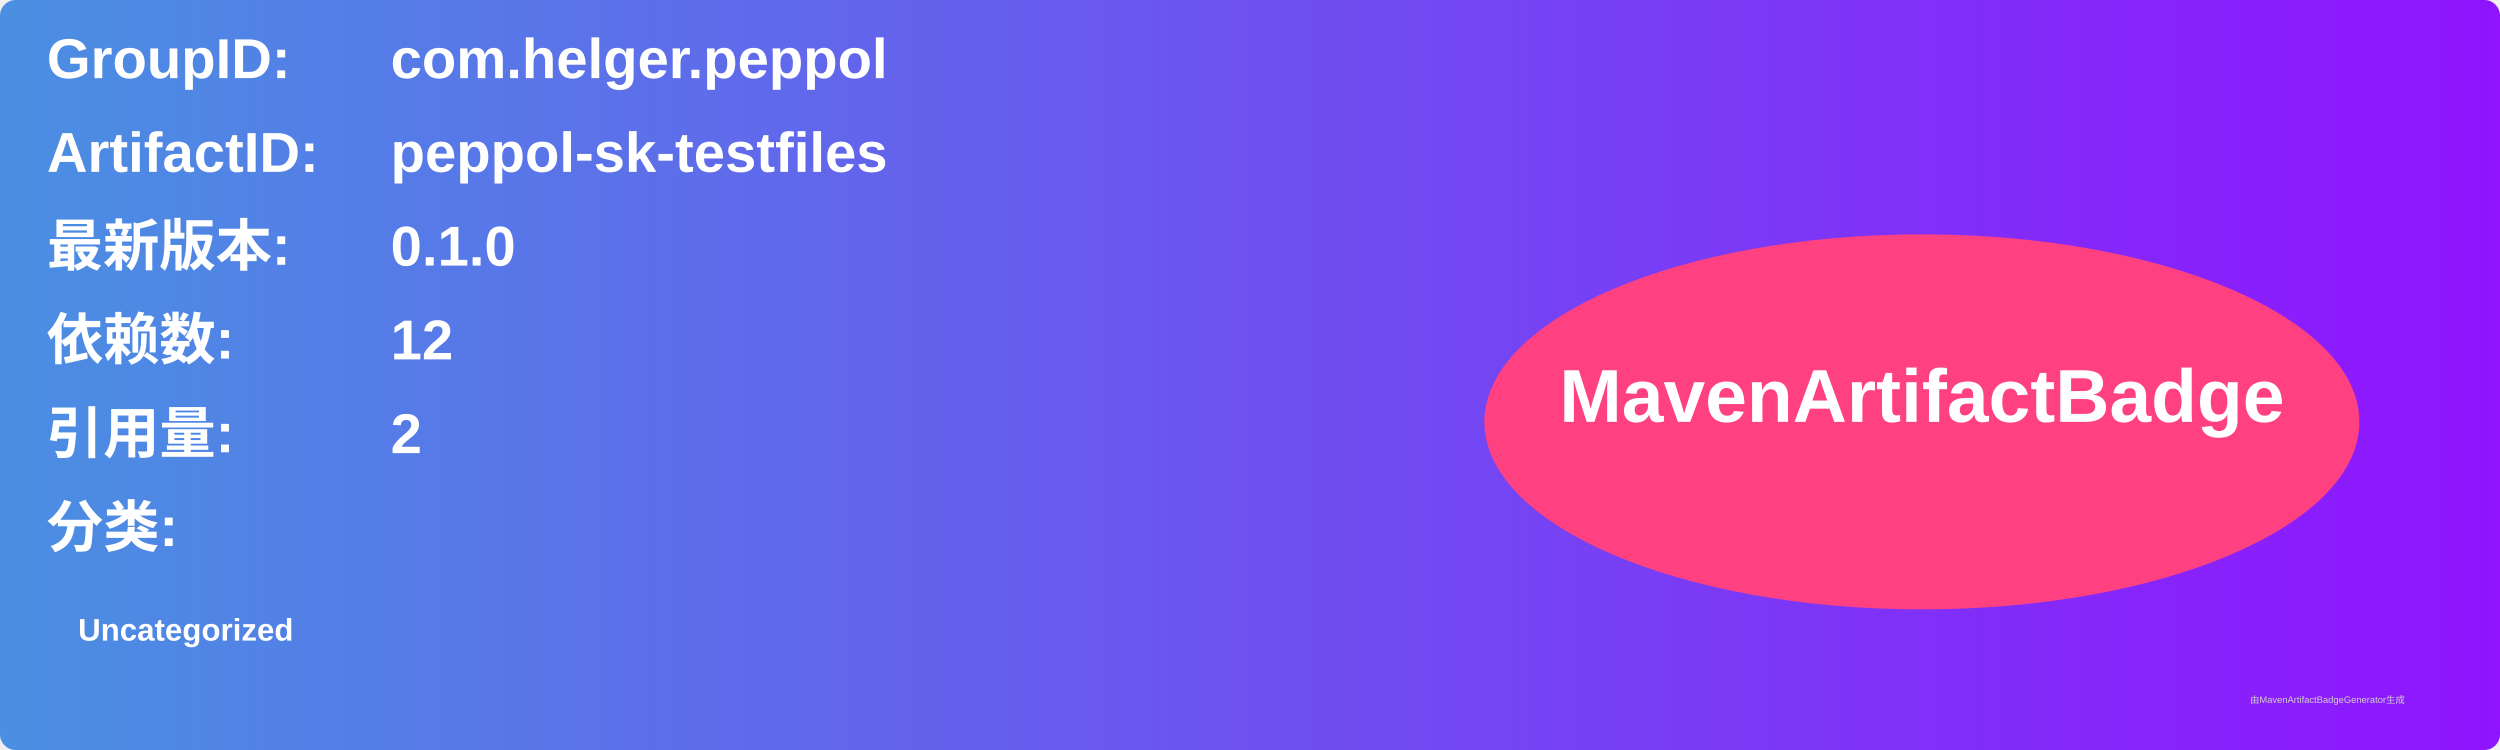
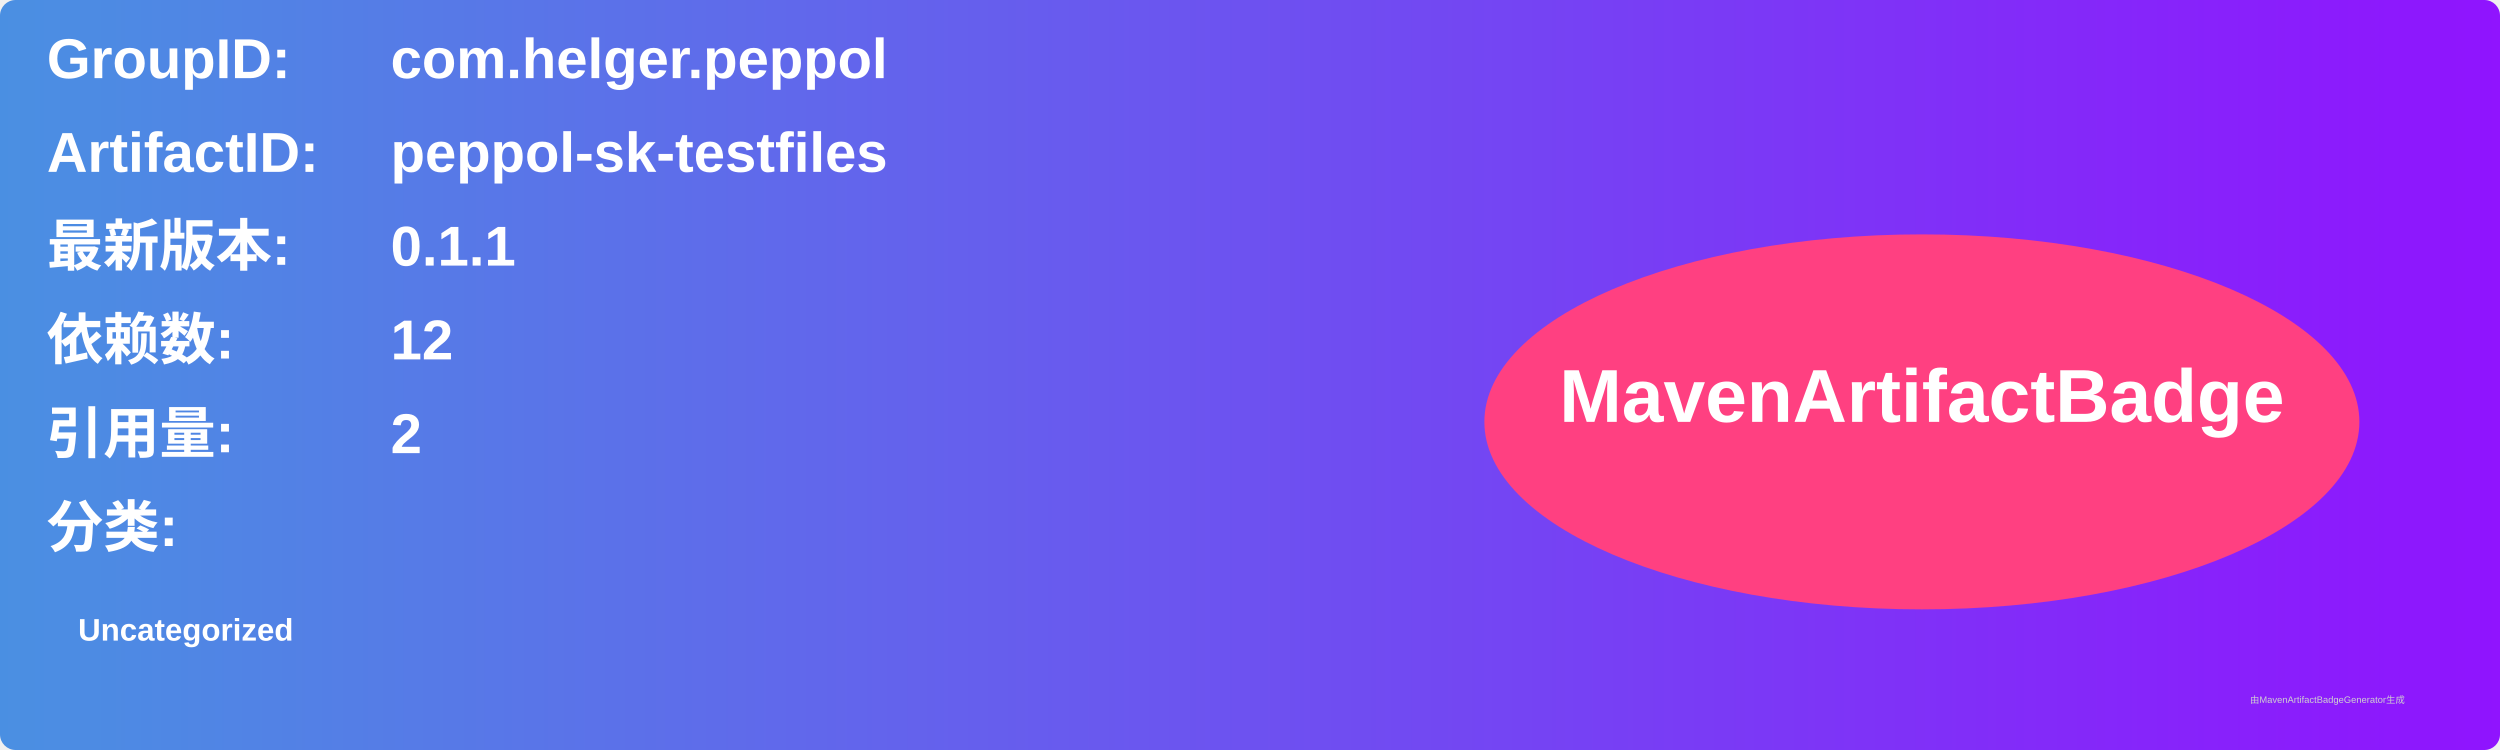
<svg xmlns="http://www.w3.org/2000/svg" width="800" height="240" viewBox="0 0 800 240">
  <linearGradient id="grad" x1="0%" y1="0%" x2="100%" y2="0%">
    <stop offset="0%" stop-color="#4a90e2" />
    <stop offset="100%" stop-color="#9013fe" />
  </linearGradient>
  <rect width="100%" height="100%" rx="5" ry="5" fill="url(#grad)" />
  <g transform="translate(15, 15)">
    <text x="0" y="10" font-family="Arial" font-size="18" fill="white" font-weight="bold" width="260">GroupID:</text>
    <text x="110" y="10" font-family="Arial" font-size="18" fill="white" font-weight="bold" width="460">com.helger.peppol</text>
    <text x="0" y="40" font-family="Arial" font-size="18" fill="white" font-weight="bold" width="260">ArtifactID:</text>
    <text x="110" y="40" font-family="Arial" font-size="18" fill="white" font-weight="bold" width="460">peppol-sk-testfiles</text>
    <text x="0" y="70" font-family="Arial" font-size="18" fill="white" font-weight="bold">最新版本:</text>
    <text x="110" y="70" font-family="Arial" font-size="18" fill="white" font-weight="bold">
-       <tspan font-weight="bold">0.1.0</tspan>
+       <tspan font-weight="bold">0.1.1</tspan>
    </text>
    <text x="0" y="100" font-family="Arial" font-size="18" fill="white" font-weight="bold">依赖数: </text>
    <text x="110" y="100" font-family="Arial" font-size="18" fill="white">
      <tspan font-weight="bold">12</tspan>
    </text>
    <text x="0" y="130" font-family="Arial" font-size="18" fill="white" font-weight="bold">引用量: </text>
    <text x="110" y="130" font-family="Arial" font-size="18" fill="white">
      <tspan font-weight="bold">2</tspan>
    </text>
    <text x="0" y="160" font-family="Arial" font-size="18" fill="white" font-weight="bold">分类:</text>
    <text x="10" y="190" font-family="Arial" font-size="10" fill="white">
      <tspan font-weight="bold">Uncategorized</tspan>
    </text>
    <ellipse cx="600" cy="120" rx="140" ry="60" fill="#ff4081" />
    <text x="600" y="120" text-anchor="middle" font-family="Arial" font-size="24" fill="white" font-weight="bold">MavenArtifactBadge</text>
  </g>
  <text x="720" y="225" font-family="Arial" font-size="3" fill="#d0d0d0">由MavenArtifactBadgeGenerator生成</text>
</svg>
